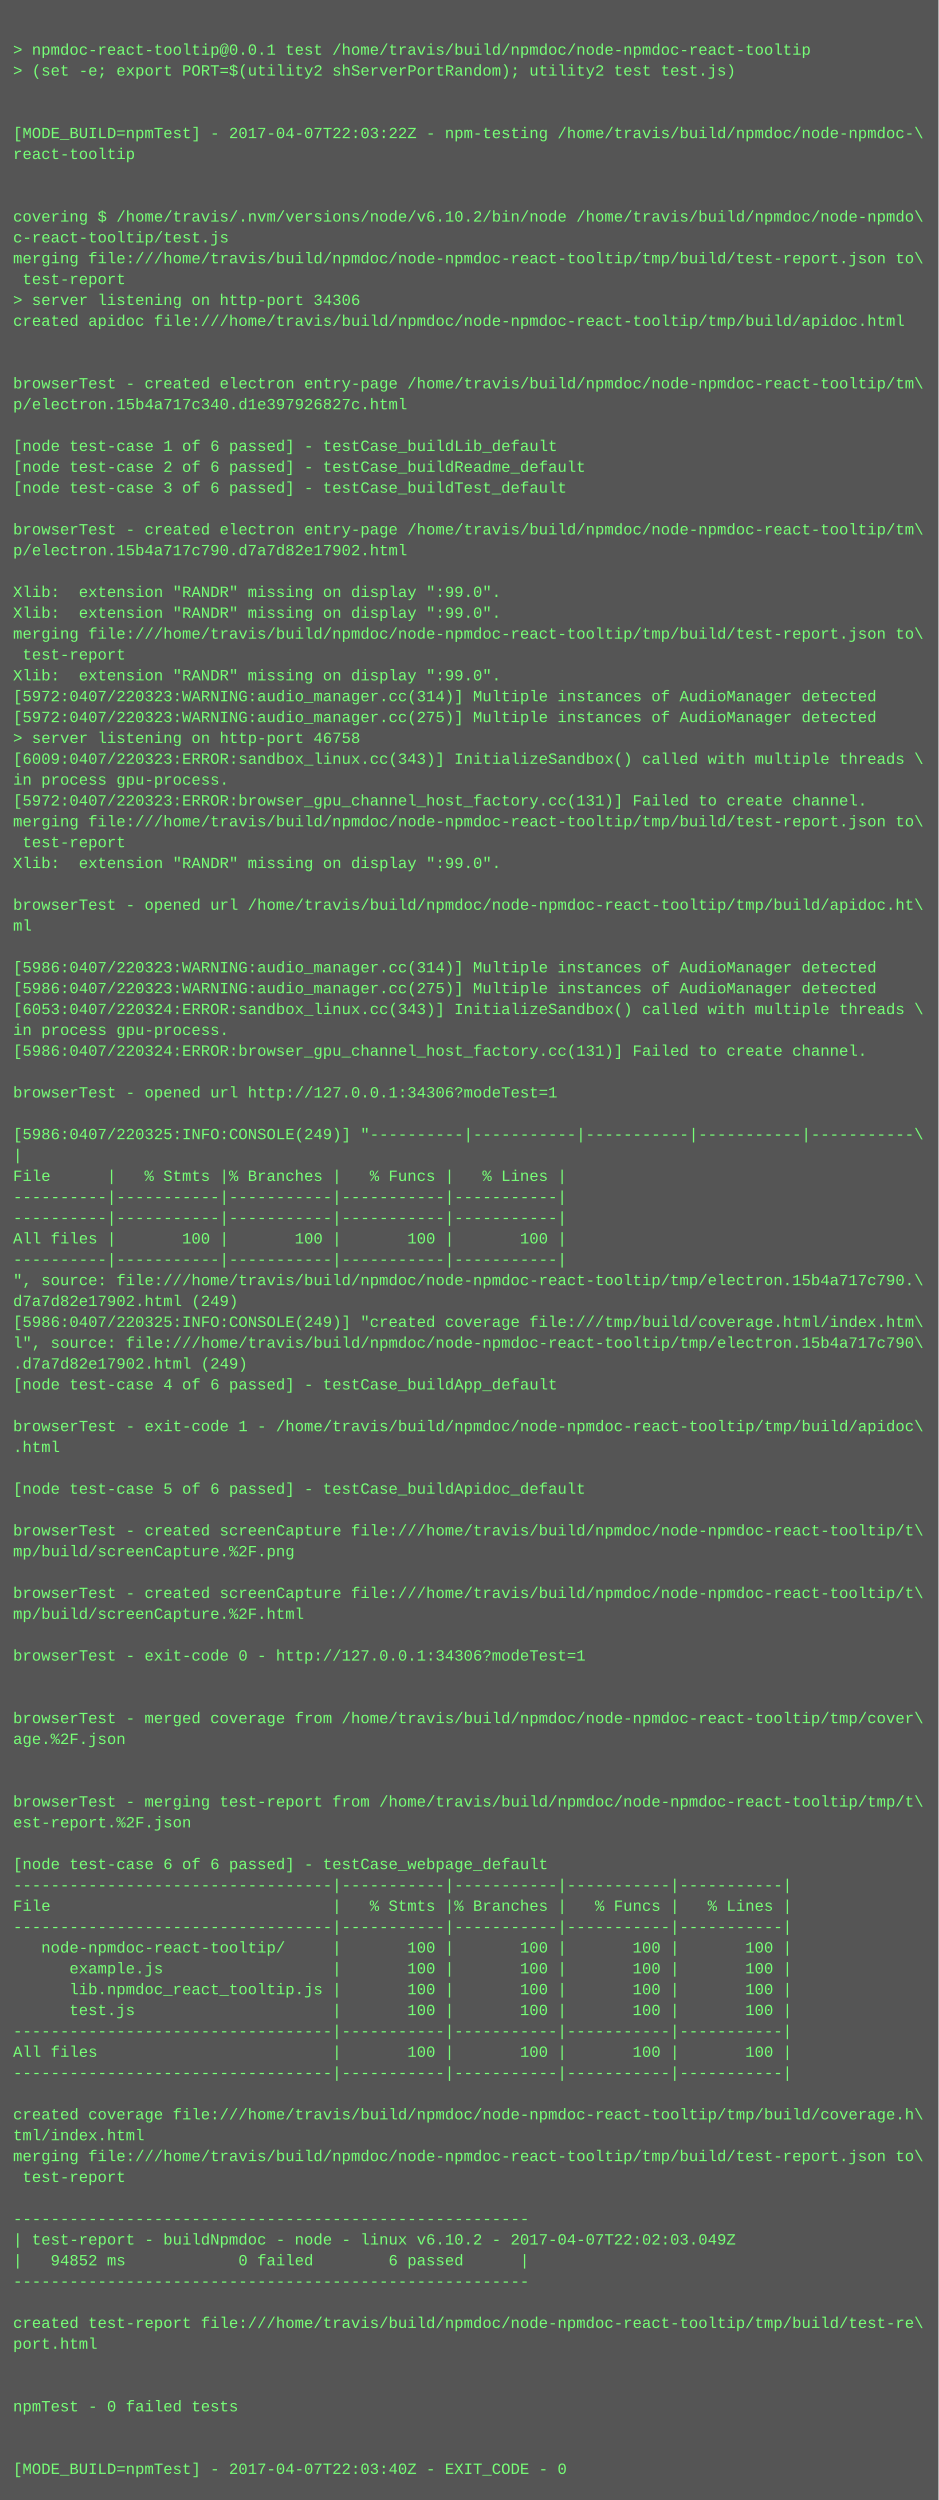
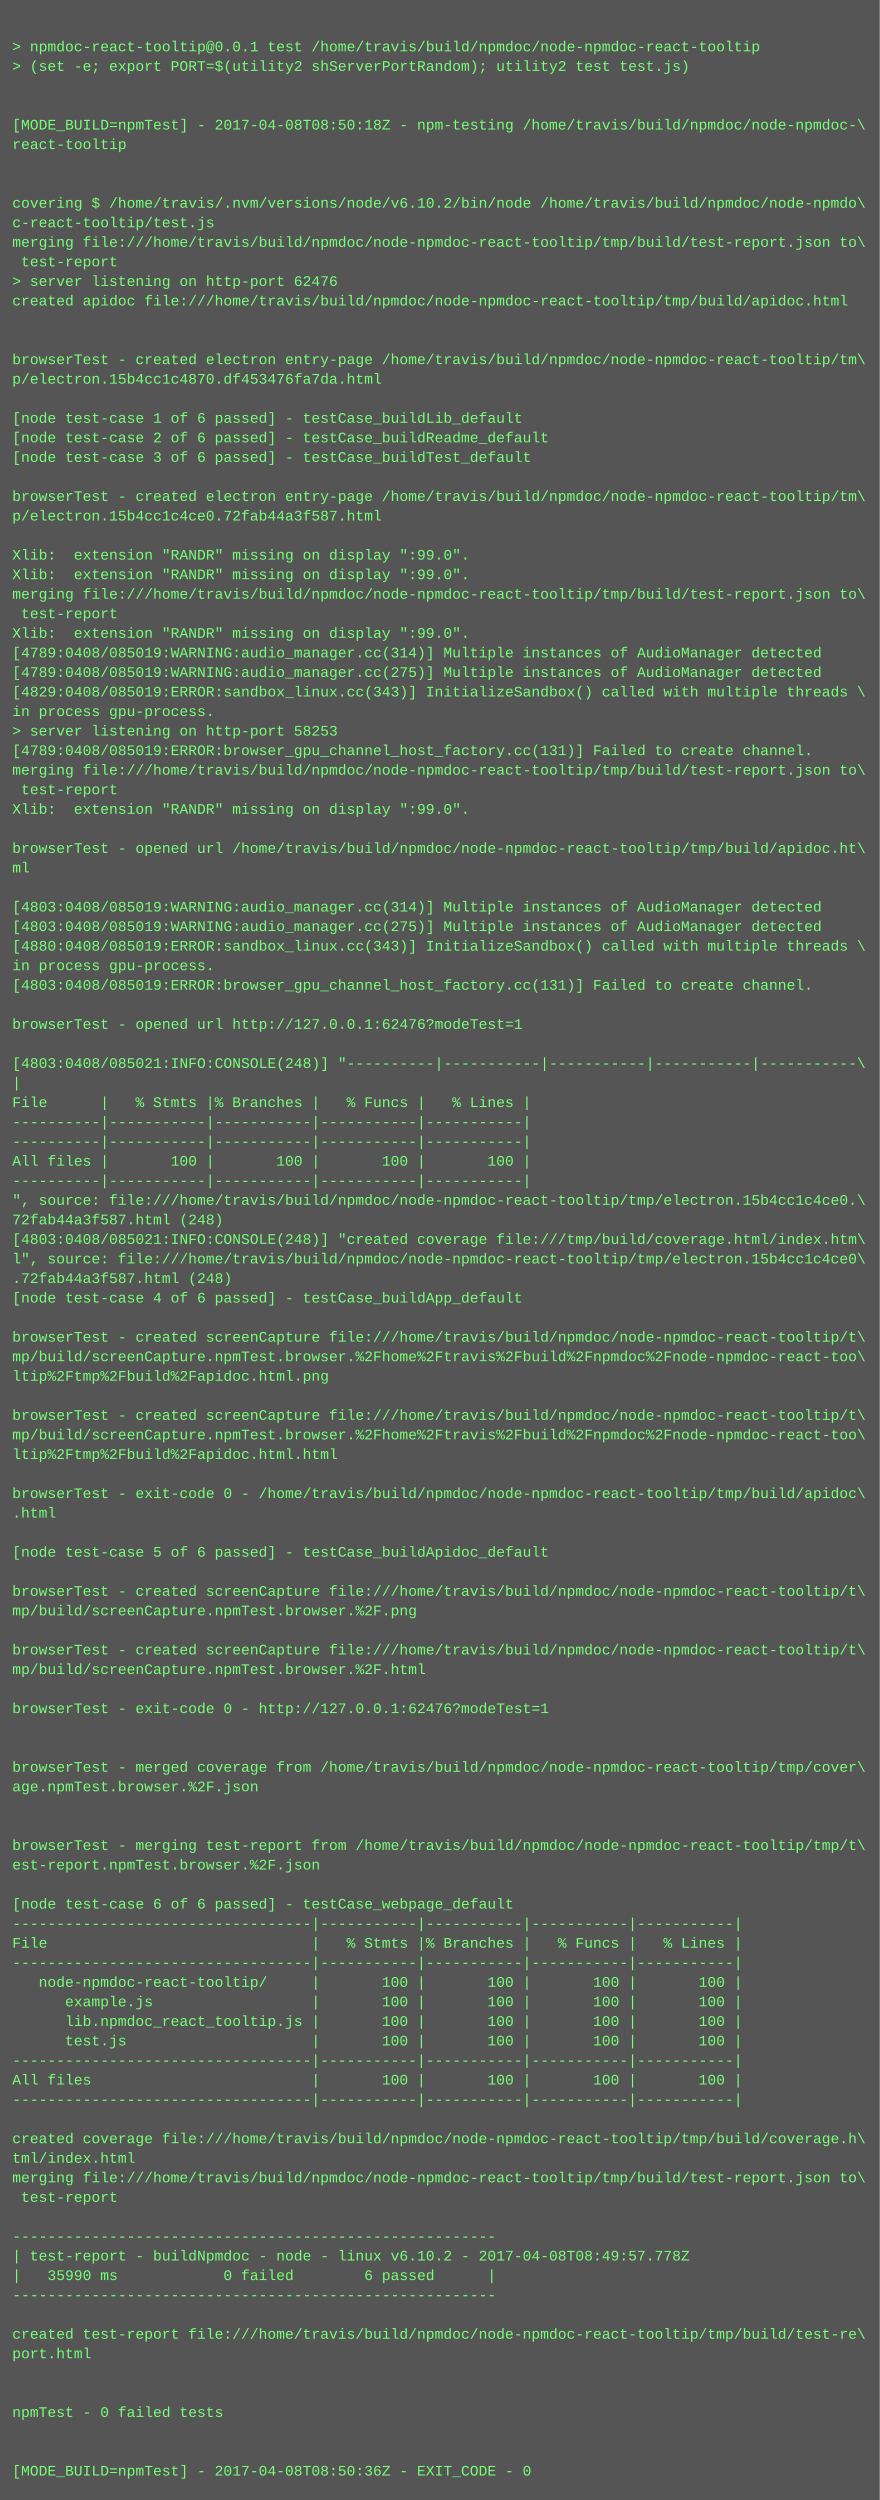
- <svg xmlns="http://www.w3.org/2000/svg" height="1918" width="720">
-   <rect height="1918" fill="#555" width="720" />
+ <svg xmlns="http://www.w3.org/2000/svg" height="2046" width="720">
+   <rect height="2046" fill="#555" width="720" />
  <text fill="#7f7" font-family="Courier New" font-size="12" xml:space="preserve">
    <tspan x="10" y="26" />
    <tspan x="10" y="42">&gt; npmdoc-react-tooltip@0.0.1 test /home/travis/build/npmdoc/node-npmdoc-react-tooltip</tspan>
    <tspan x="10" y="58">&gt; (set -e; export PORT=$(utility2 shServerPortRandom); utility2 test test.js)</tspan>
    <tspan x="10" y="74" />
    <tspan x="10" y="90" />
-     <tspan x="10" y="106">[MODE_BUILD=npmTest] - 2017-04-07T22:03:22Z - npm-testing /home/travis/build/npmdoc/node-npmdoc-\</tspan>
+     <tspan x="10" y="106">[MODE_BUILD=npmTest] - 2017-04-08T08:50:18Z - npm-testing /home/travis/build/npmdoc/node-npmdoc-\</tspan>
    <tspan x="10" y="122">react-tooltip</tspan>
    <tspan x="10" y="138" />
    <tspan x="10" y="154" />
    <tspan x="10" y="170">covering $ /home/travis/.nvm/versions/node/v6.10.2/bin/node /home/travis/build/npmdoc/node-npmdo\</tspan>
    <tspan x="10" y="186">c-react-tooltip/test.js</tspan>
    <tspan x="10" y="202">merging file:///home/travis/build/npmdoc/node-npmdoc-react-tooltip/tmp/build/test-report.json to\</tspan>
    <tspan x="10" y="218"> test-report</tspan>
-     <tspan x="10" y="234">&gt; server listening on http-port 34306</tspan>
+     <tspan x="10" y="234">&gt; server listening on http-port 62476</tspan>
    <tspan x="10" y="250">created apidoc file:///home/travis/build/npmdoc/node-npmdoc-react-tooltip/tmp/build/apidoc.html</tspan>
    <tspan x="10" y="266" />
    <tspan x="10" y="282" />
    <tspan x="10" y="298">browserTest - created electron entry-page /home/travis/build/npmdoc/node-npmdoc-react-tooltip/tm\</tspan>
-     <tspan x="10" y="314">p/electron.15b4a717c340.d1e397926827c.html</tspan>
+     <tspan x="10" y="314">p/electron.15b4cc1c4870.df453476fa7da.html</tspan>
    <tspan x="10" y="330" />
    <tspan x="10" y="346">[node test-case 1 of 6 passed] - testCase_buildLib_default</tspan>
    <tspan x="10" y="362">[node test-case 2 of 6 passed] - testCase_buildReadme_default</tspan>
    <tspan x="10" y="378">[node test-case 3 of 6 passed] - testCase_buildTest_default</tspan>
    <tspan x="10" y="394" />
    <tspan x="10" y="410">browserTest - created electron entry-page /home/travis/build/npmdoc/node-npmdoc-react-tooltip/tm\</tspan>
-     <tspan x="10" y="426">p/electron.15b4a717c790.d7a7d82e17902.html</tspan>
+     <tspan x="10" y="426">p/electron.15b4cc1c4ce0.72fab44a3f587.html</tspan>
    <tspan x="10" y="442" />
    <tspan x="10" y="458">Xlib:  extension "RANDR" missing on display ":99.0".</tspan>
    <tspan x="10" y="474">Xlib:  extension "RANDR" missing on display ":99.0".</tspan>
    <tspan x="10" y="490">merging file:///home/travis/build/npmdoc/node-npmdoc-react-tooltip/tmp/build/test-report.json to\</tspan>
    <tspan x="10" y="506"> test-report</tspan>
    <tspan x="10" y="522">Xlib:  extension "RANDR" missing on display ":99.0".</tspan>
-     <tspan x="10" y="538">[5972:0407/220323:WARNING:audio_manager.cc(314)] Multiple instances of AudioManager detected</tspan>
-     <tspan x="10" y="554">[5972:0407/220323:WARNING:audio_manager.cc(275)] Multiple instances of AudioManager detected</tspan>
-     <tspan x="10" y="570">&gt; server listening on http-port 46758</tspan>
-     <tspan x="10" y="586">[6009:0407/220323:ERROR:sandbox_linux.cc(343)] InitializeSandbox() called with multiple threads \</tspan>
-     <tspan x="10" y="602">in process gpu-process. </tspan>
-     <tspan x="10" y="618">[5972:0407/220323:ERROR:browser_gpu_channel_host_factory.cc(131)] Failed to create channel.</tspan>
+     <tspan x="10" y="538">[4789:0408/085019:WARNING:audio_manager.cc(314)] Multiple instances of AudioManager detected</tspan>
+     <tspan x="10" y="554">[4789:0408/085019:WARNING:audio_manager.cc(275)] Multiple instances of AudioManager detected</tspan>
+     <tspan x="10" y="570">[4829:0408/085019:ERROR:sandbox_linux.cc(343)] InitializeSandbox() called with multiple threads \</tspan>
+     <tspan x="10" y="586">in process gpu-process. </tspan>
+     <tspan x="10" y="602">&gt; server listening on http-port 58253</tspan>
+     <tspan x="10" y="618">[4789:0408/085019:ERROR:browser_gpu_channel_host_factory.cc(131)] Failed to create channel.</tspan>
    <tspan x="10" y="634">merging file:///home/travis/build/npmdoc/node-npmdoc-react-tooltip/tmp/build/test-report.json to\</tspan>
    <tspan x="10" y="650"> test-report</tspan>
    <tspan x="10" y="666">Xlib:  extension "RANDR" missing on display ":99.0".</tspan>
    <tspan x="10" y="682" />
    <tspan x="10" y="698">browserTest - opened url /home/travis/build/npmdoc/node-npmdoc-react-tooltip/tmp/build/apidoc.ht\</tspan>
    <tspan x="10" y="714">ml</tspan>
    <tspan x="10" y="730" />
-     <tspan x="10" y="746">[5986:0407/220323:WARNING:audio_manager.cc(314)] Multiple instances of AudioManager detected</tspan>
-     <tspan x="10" y="762">[5986:0407/220323:WARNING:audio_manager.cc(275)] Multiple instances of AudioManager detected</tspan>
-     <tspan x="10" y="778">[6053:0407/220324:ERROR:sandbox_linux.cc(343)] InitializeSandbox() called with multiple threads \</tspan>
+     <tspan x="10" y="746">[4803:0408/085019:WARNING:audio_manager.cc(314)] Multiple instances of AudioManager detected</tspan>
+     <tspan x="10" y="762">[4803:0408/085019:WARNING:audio_manager.cc(275)] Multiple instances of AudioManager detected</tspan>
+     <tspan x="10" y="778">[4880:0408/085019:ERROR:sandbox_linux.cc(343)] InitializeSandbox() called with multiple threads \</tspan>
    <tspan x="10" y="794">in process gpu-process. </tspan>
-     <tspan x="10" y="810">[5986:0407/220324:ERROR:browser_gpu_channel_host_factory.cc(131)] Failed to create channel.</tspan>
+     <tspan x="10" y="810">[4803:0408/085019:ERROR:browser_gpu_channel_host_factory.cc(131)] Failed to create channel.</tspan>
    <tspan x="10" y="826" />
-     <tspan x="10" y="842">browserTest - opened url http://127.0.0.1:34306?modeTest=1</tspan>
+     <tspan x="10" y="842">browserTest - opened url http://127.0.0.1:62476?modeTest=1</tspan>
    <tspan x="10" y="858" />
-     <tspan x="10" y="874">[5986:0407/220325:INFO:CONSOLE(249)] "----------|-----------|-----------|-----------|-----------\</tspan>
+     <tspan x="10" y="874">[4803:0408/085021:INFO:CONSOLE(248)] "----------|-----------|-----------|-----------|-----------\</tspan>
    <tspan x="10" y="890">|</tspan>
    <tspan x="10" y="906">File      |   % Stmts |% Branches |   % Funcs |   % Lines |</tspan>
    <tspan x="10" y="922">----------|-----------|-----------|-----------|-----------|</tspan>
    <tspan x="10" y="938">----------|-----------|-----------|-----------|-----------|</tspan>
    <tspan x="10" y="954">All files |       100 |       100 |       100 |       100 |</tspan>
    <tspan x="10" y="970">----------|-----------|-----------|-----------|-----------|</tspan>
-     <tspan x="10" y="986">", source: file:///home/travis/build/npmdoc/node-npmdoc-react-tooltip/tmp/electron.15b4a717c790.\</tspan>
-     <tspan x="10" y="1002">d7a7d82e17902.html (249)</tspan>
-     <tspan x="10" y="1018">[5986:0407/220325:INFO:CONSOLE(249)] "created coverage file:///tmp/build/coverage.html/index.htm\</tspan>
-     <tspan x="10" y="1034">l", source: file:///home/travis/build/npmdoc/node-npmdoc-react-tooltip/tmp/electron.15b4a717c790\</tspan>
-     <tspan x="10" y="1050">.d7a7d82e17902.html (249)</tspan>
+     <tspan x="10" y="986">", source: file:///home/travis/build/npmdoc/node-npmdoc-react-tooltip/tmp/electron.15b4cc1c4ce0.\</tspan>
+     <tspan x="10" y="1002">72fab44a3f587.html (248)</tspan>
+     <tspan x="10" y="1018">[4803:0408/085021:INFO:CONSOLE(248)] "created coverage file:///tmp/build/coverage.html/index.htm\</tspan>
+     <tspan x="10" y="1034">l", source: file:///home/travis/build/npmdoc/node-npmdoc-react-tooltip/tmp/electron.15b4cc1c4ce0\</tspan>
+     <tspan x="10" y="1050">.72fab44a3f587.html (248)</tspan>
    <tspan x="10" y="1066">[node test-case 4 of 6 passed] - testCase_buildApp_default</tspan>
    <tspan x="10" y="1082" />
-     <tspan x="10" y="1098">browserTest - exit-code 1 - /home/travis/build/npmdoc/node-npmdoc-react-tooltip/tmp/build/apidoc\</tspan>
-     <tspan x="10" y="1114">.html</tspan>
-     <tspan x="10" y="1130" />
-     <tspan x="10" y="1146">[node test-case 5 of 6 passed] - testCase_buildApidoc_default</tspan>
-     <tspan x="10" y="1162" />
-     <tspan x="10" y="1178">browserTest - created screenCapture file:///home/travis/build/npmdoc/node-npmdoc-react-tooltip/t\</tspan>
-     <tspan x="10" y="1194">mp/build/screenCapture.%2F.png</tspan>
+     <tspan x="10" y="1098">browserTest - created screenCapture file:///home/travis/build/npmdoc/node-npmdoc-react-tooltip/t\</tspan>
+     <tspan x="10" y="1114">mp/build/screenCapture.npmTest.browser.%2Fhome%2Ftravis%2Fbuild%2Fnpmdoc%2Fnode-npmdoc-react-too\</tspan>
+     <tspan x="10" y="1130">ltip%2Ftmp%2Fbuild%2Fapidoc.html.png</tspan>
+     <tspan x="10" y="1146" />
+     <tspan x="10" y="1162">browserTest - created screenCapture file:///home/travis/build/npmdoc/node-npmdoc-react-tooltip/t\</tspan>
+     <tspan x="10" y="1178">mp/build/screenCapture.npmTest.browser.%2Fhome%2Ftravis%2Fbuild%2Fnpmdoc%2Fnode-npmdoc-react-too\</tspan>
+     <tspan x="10" y="1194">ltip%2Ftmp%2Fbuild%2Fapidoc.html.html</tspan>
    <tspan x="10" y="1210" />
-     <tspan x="10" y="1226">browserTest - created screenCapture file:///home/travis/build/npmdoc/node-npmdoc-react-tooltip/t\</tspan>
-     <tspan x="10" y="1242">mp/build/screenCapture.%2F.html</tspan>
+     <tspan x="10" y="1226">browserTest - exit-code 0 - /home/travis/build/npmdoc/node-npmdoc-react-tooltip/tmp/build/apidoc\</tspan>
+     <tspan x="10" y="1242">.html</tspan>
    <tspan x="10" y="1258" />
-     <tspan x="10" y="1274">browserTest - exit-code 0 - http://127.0.0.1:34306?modeTest=1</tspan>
+     <tspan x="10" y="1274">[node test-case 5 of 6 passed] - testCase_buildApidoc_default</tspan>
    <tspan x="10" y="1290" />
-     <tspan x="10" y="1306" />
-     <tspan x="10" y="1322">browserTest - merged coverage from /home/travis/build/npmdoc/node-npmdoc-react-tooltip/tmp/cover\</tspan>
-     <tspan x="10" y="1338">age.%2F.json</tspan>
-     <tspan x="10" y="1354" />
-     <tspan x="10" y="1370" />
-     <tspan x="10" y="1386">browserTest - merging test-report from /home/travis/build/npmdoc/node-npmdoc-react-tooltip/tmp/t\</tspan>
-     <tspan x="10" y="1402">est-report.%2F.json</tspan>
+     <tspan x="10" y="1306">browserTest - created screenCapture file:///home/travis/build/npmdoc/node-npmdoc-react-tooltip/t\</tspan>
+     <tspan x="10" y="1322">mp/build/screenCapture.npmTest.browser.%2F.png</tspan>
+     <tspan x="10" y="1338" />
+     <tspan x="10" y="1354">browserTest - created screenCapture file:///home/travis/build/npmdoc/node-npmdoc-react-tooltip/t\</tspan>
+     <tspan x="10" y="1370">mp/build/screenCapture.npmTest.browser.%2F.html</tspan>
+     <tspan x="10" y="1386" />
+     <tspan x="10" y="1402">browserTest - exit-code 0 - http://127.0.0.1:62476?modeTest=1</tspan>
    <tspan x="10" y="1418" />
-     <tspan x="10" y="1434">[node test-case 6 of 6 passed] - testCase_webpage_default</tspan>
-     <tspan x="10" y="1450">----------------------------------|-----------|-----------|-----------|-----------|</tspan>
-     <tspan x="10" y="1466">File                              |   % Stmts |% Branches |   % Funcs |   % Lines |</tspan>
-     <tspan x="10" y="1482">----------------------------------|-----------|-----------|-----------|-----------|</tspan>
-     <tspan x="10" y="1498">   node-npmdoc-react-tooltip/     |       100 |       100 |       100 |       100 |</tspan>
-     <tspan x="10" y="1514">      example.js                  |       100 |       100 |       100 |       100 |</tspan>
-     <tspan x="10" y="1530">      lib.npmdoc_react_tooltip.js |       100 |       100 |       100 |       100 |</tspan>
-     <tspan x="10" y="1546">      test.js                     |       100 |       100 |       100 |       100 |</tspan>
-     <tspan x="10" y="1562">----------------------------------|-----------|-----------|-----------|-----------|</tspan>
-     <tspan x="10" y="1578">All files                         |       100 |       100 |       100 |       100 |</tspan>
-     <tspan x="10" y="1594">----------------------------------|-----------|-----------|-----------|-----------|</tspan>
-     <tspan x="10" y="1610" />
-     <tspan x="10" y="1626">created coverage file:///home/travis/build/npmdoc/node-npmdoc-react-tooltip/tmp/build/coverage.h\</tspan>
-     <tspan x="10" y="1642">tml/index.html</tspan>
-     <tspan x="10" y="1658">merging file:///home/travis/build/npmdoc/node-npmdoc-react-tooltip/tmp/build/test-report.json to\</tspan>
-     <tspan x="10" y="1674"> test-report</tspan>
-     <tspan x="10" y="1690" />
-     <tspan x="10" y="1706">-------------------------------------------------------</tspan>
-     <tspan x="10" y="1722">| test-report - buildNpmdoc - node - linux v6.10.2 - 2017-04-07T22:02:03.049Z</tspan>
-     <tspan x="10" y="1738">|   94852 ms            0 failed        6 passed      |</tspan>
-     <tspan x="10" y="1754">-------------------------------------------------------</tspan>
-     <tspan x="10" y="1770" />
-     <tspan x="10" y="1786">created test-report file:///home/travis/build/npmdoc/node-npmdoc-react-tooltip/tmp/build/test-re\</tspan>
-     <tspan x="10" y="1802">port.html</tspan>
+     <tspan x="10" y="1434" />
+     <tspan x="10" y="1450">browserTest - merged coverage from /home/travis/build/npmdoc/node-npmdoc-react-tooltip/tmp/cover\</tspan>
+     <tspan x="10" y="1466">age.npmTest.browser.%2F.json</tspan>
+     <tspan x="10" y="1482" />
+     <tspan x="10" y="1498" />
+     <tspan x="10" y="1514">browserTest - merging test-report from /home/travis/build/npmdoc/node-npmdoc-react-tooltip/tmp/t\</tspan>
+     <tspan x="10" y="1530">est-report.npmTest.browser.%2F.json</tspan>
+     <tspan x="10" y="1546" />
+     <tspan x="10" y="1562">[node test-case 6 of 6 passed] - testCase_webpage_default</tspan>
+     <tspan x="10" y="1578">----------------------------------|-----------|-----------|-----------|-----------|</tspan>
+     <tspan x="10" y="1594">File                              |   % Stmts |% Branches |   % Funcs |   % Lines |</tspan>
+     <tspan x="10" y="1610">----------------------------------|-----------|-----------|-----------|-----------|</tspan>
+     <tspan x="10" y="1626">   node-npmdoc-react-tooltip/     |       100 |       100 |       100 |       100 |</tspan>
+     <tspan x="10" y="1642">      example.js                  |       100 |       100 |       100 |       100 |</tspan>
+     <tspan x="10" y="1658">      lib.npmdoc_react_tooltip.js |       100 |       100 |       100 |       100 |</tspan>
+     <tspan x="10" y="1674">      test.js                     |       100 |       100 |       100 |       100 |</tspan>
+     <tspan x="10" y="1690">----------------------------------|-----------|-----------|-----------|-----------|</tspan>
+     <tspan x="10" y="1706">All files                         |       100 |       100 |       100 |       100 |</tspan>
+     <tspan x="10" y="1722">----------------------------------|-----------|-----------|-----------|-----------|</tspan>
+     <tspan x="10" y="1738" />
+     <tspan x="10" y="1754">created coverage file:///home/travis/build/npmdoc/node-npmdoc-react-tooltip/tmp/build/coverage.h\</tspan>
+     <tspan x="10" y="1770">tml/index.html</tspan>
+     <tspan x="10" y="1786">merging file:///home/travis/build/npmdoc/node-npmdoc-react-tooltip/tmp/build/test-report.json to\</tspan>
+     <tspan x="10" y="1802"> test-report</tspan>
    <tspan x="10" y="1818" />
-     <tspan x="10" y="1834" />
-     <tspan x="10" y="1850">npmTest - 0 failed tests</tspan>
-     <tspan x="10" y="1866" />
-     <tspan x="10" y="1882" />
-     <tspan x="10" y="1898">[MODE_BUILD=npmTest] - 2017-04-07T22:03:40Z - EXIT_CODE - 0</tspan>
+     <tspan x="10" y="1834">-------------------------------------------------------</tspan>
+     <tspan x="10" y="1850">| test-report - buildNpmdoc - node - linux v6.10.2 - 2017-04-08T08:49:57.778Z</tspan>
+     <tspan x="10" y="1866">|   35990 ms            0 failed        6 passed      |</tspan>
+     <tspan x="10" y="1882">-------------------------------------------------------</tspan>
+     <tspan x="10" y="1898" />
+     <tspan x="10" y="1914">created test-report file:///home/travis/build/npmdoc/node-npmdoc-react-tooltip/tmp/build/test-re\</tspan>
+     <tspan x="10" y="1930">port.html</tspan>
+     <tspan x="10" y="1946" />
+     <tspan x="10" y="1962" />
+     <tspan x="10" y="1978">npmTest - 0 failed tests</tspan>
+     <tspan x="10" y="1994" />
+     <tspan x="10" y="2010" />
+     <tspan x="10" y="2026">[MODE_BUILD=npmTest] - 2017-04-08T08:50:36Z - EXIT_CODE - 0</tspan>
  </text>
</svg>
